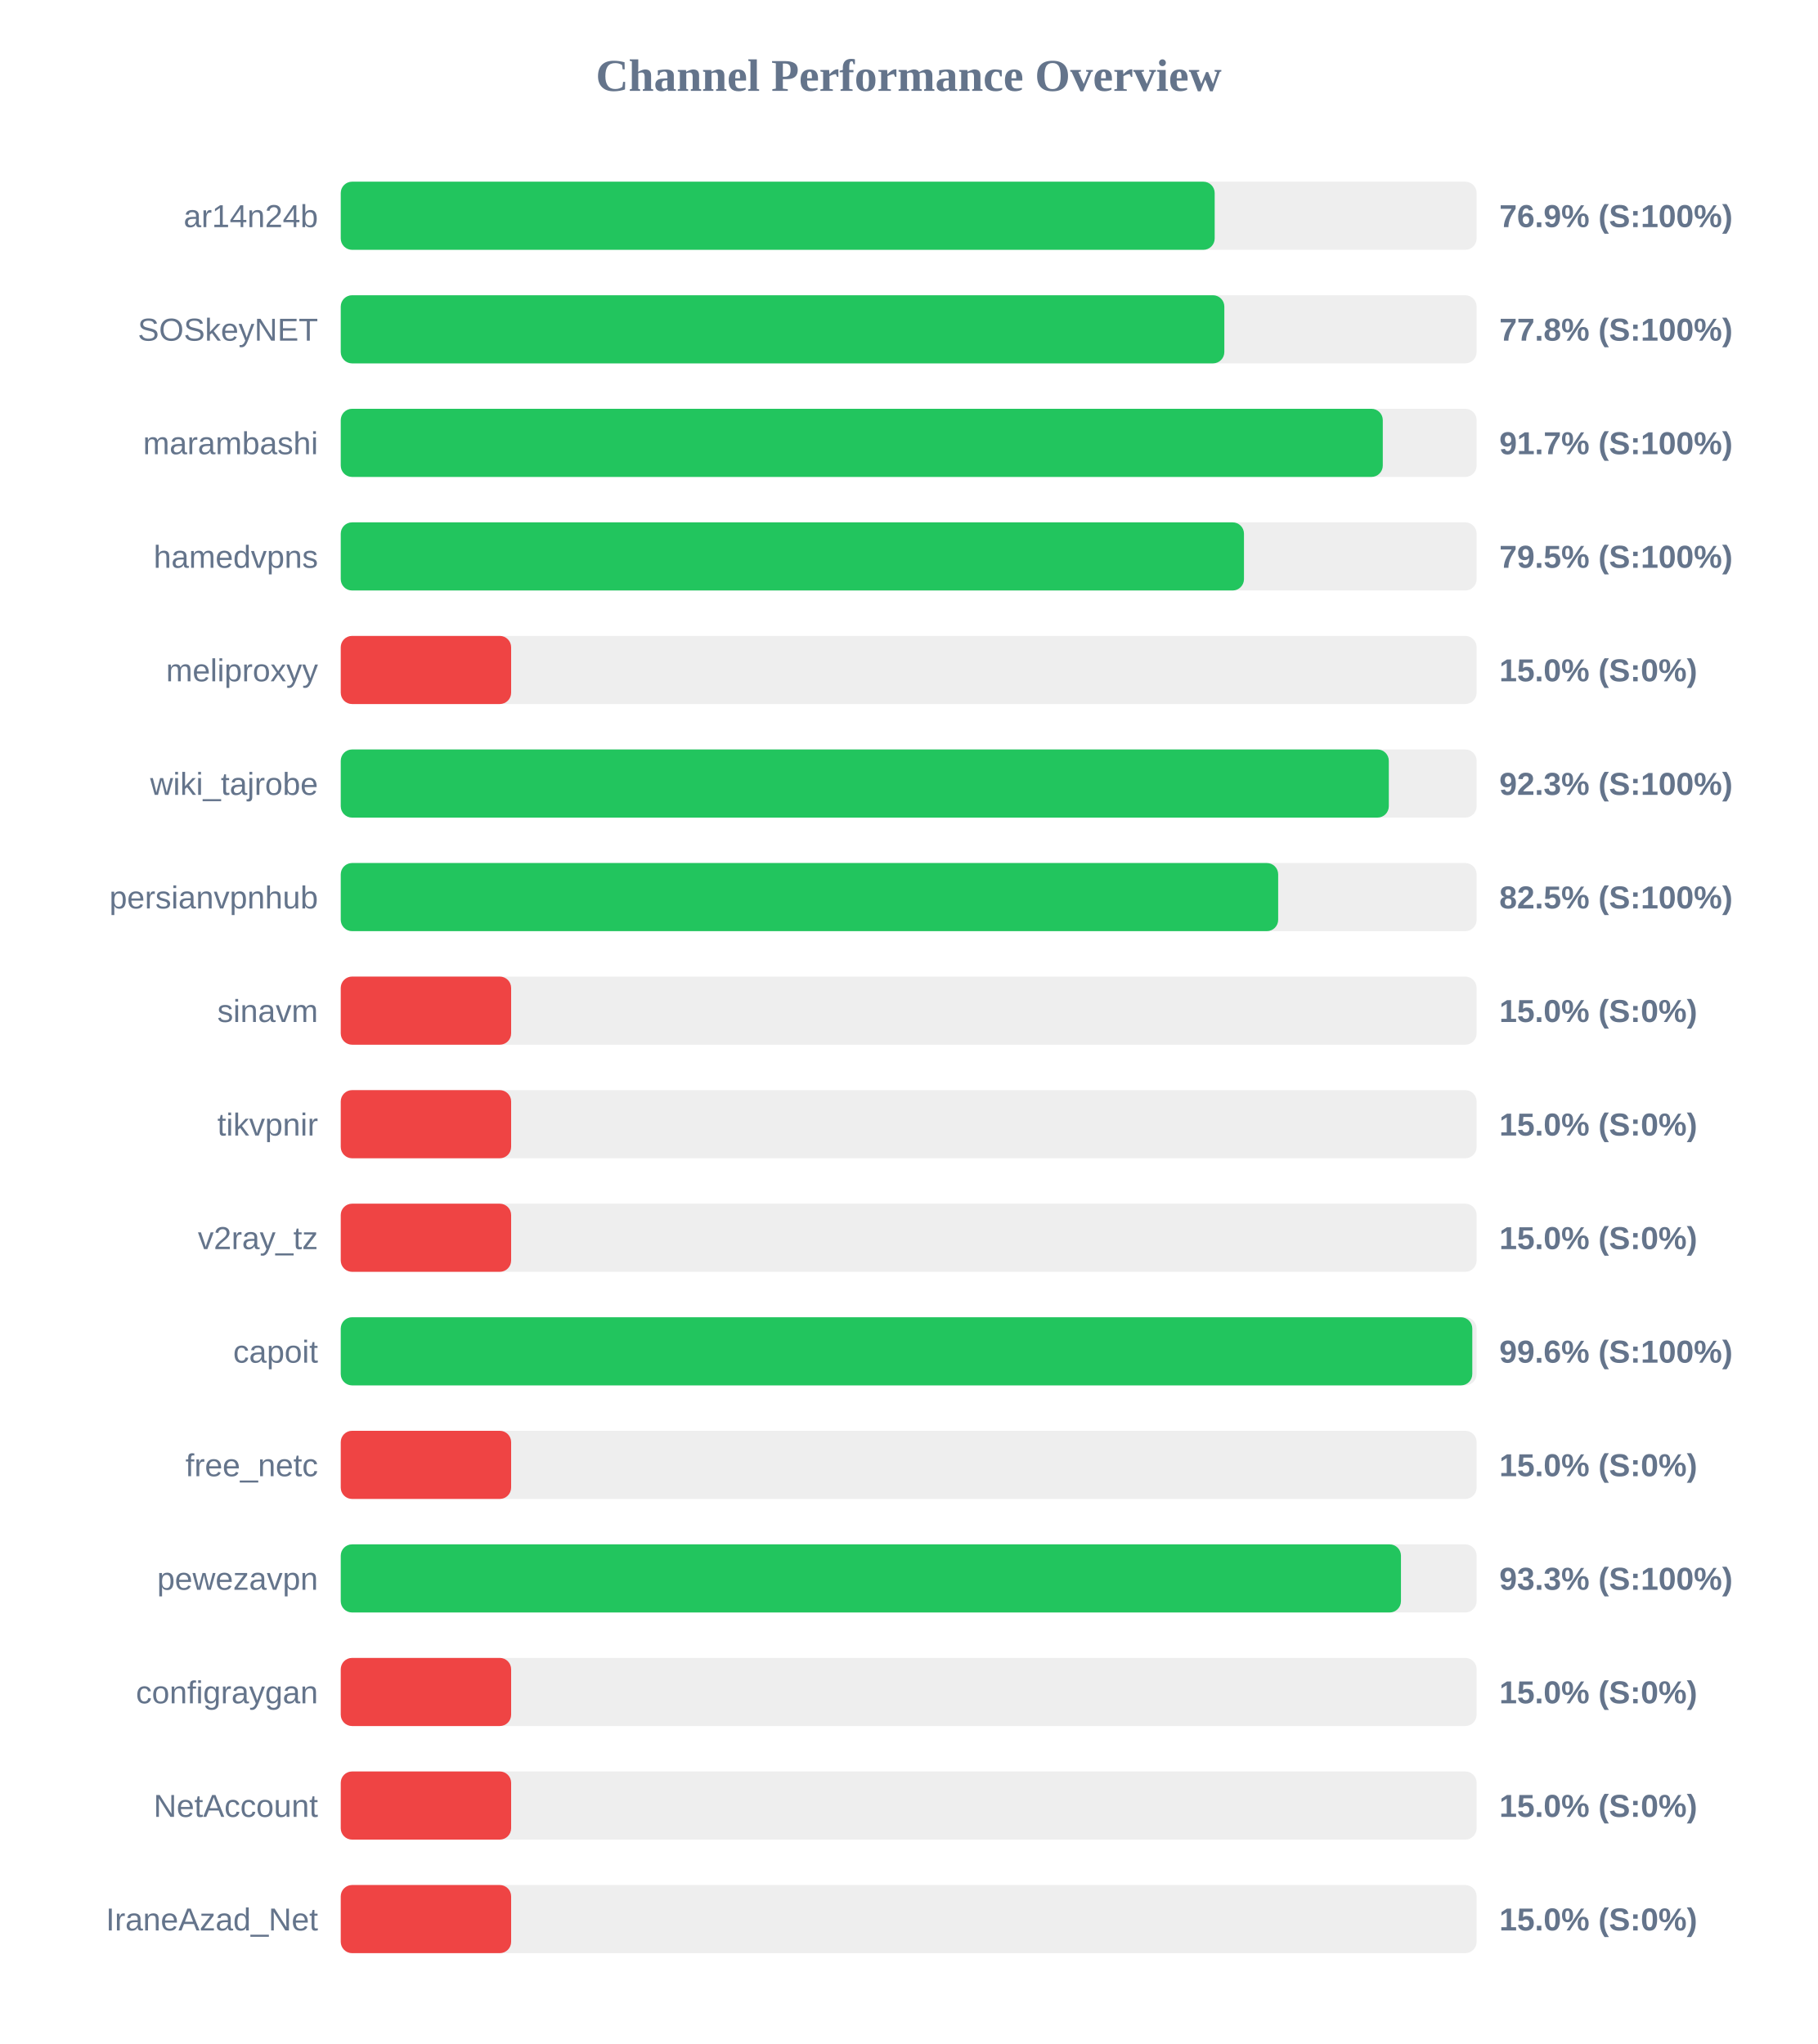
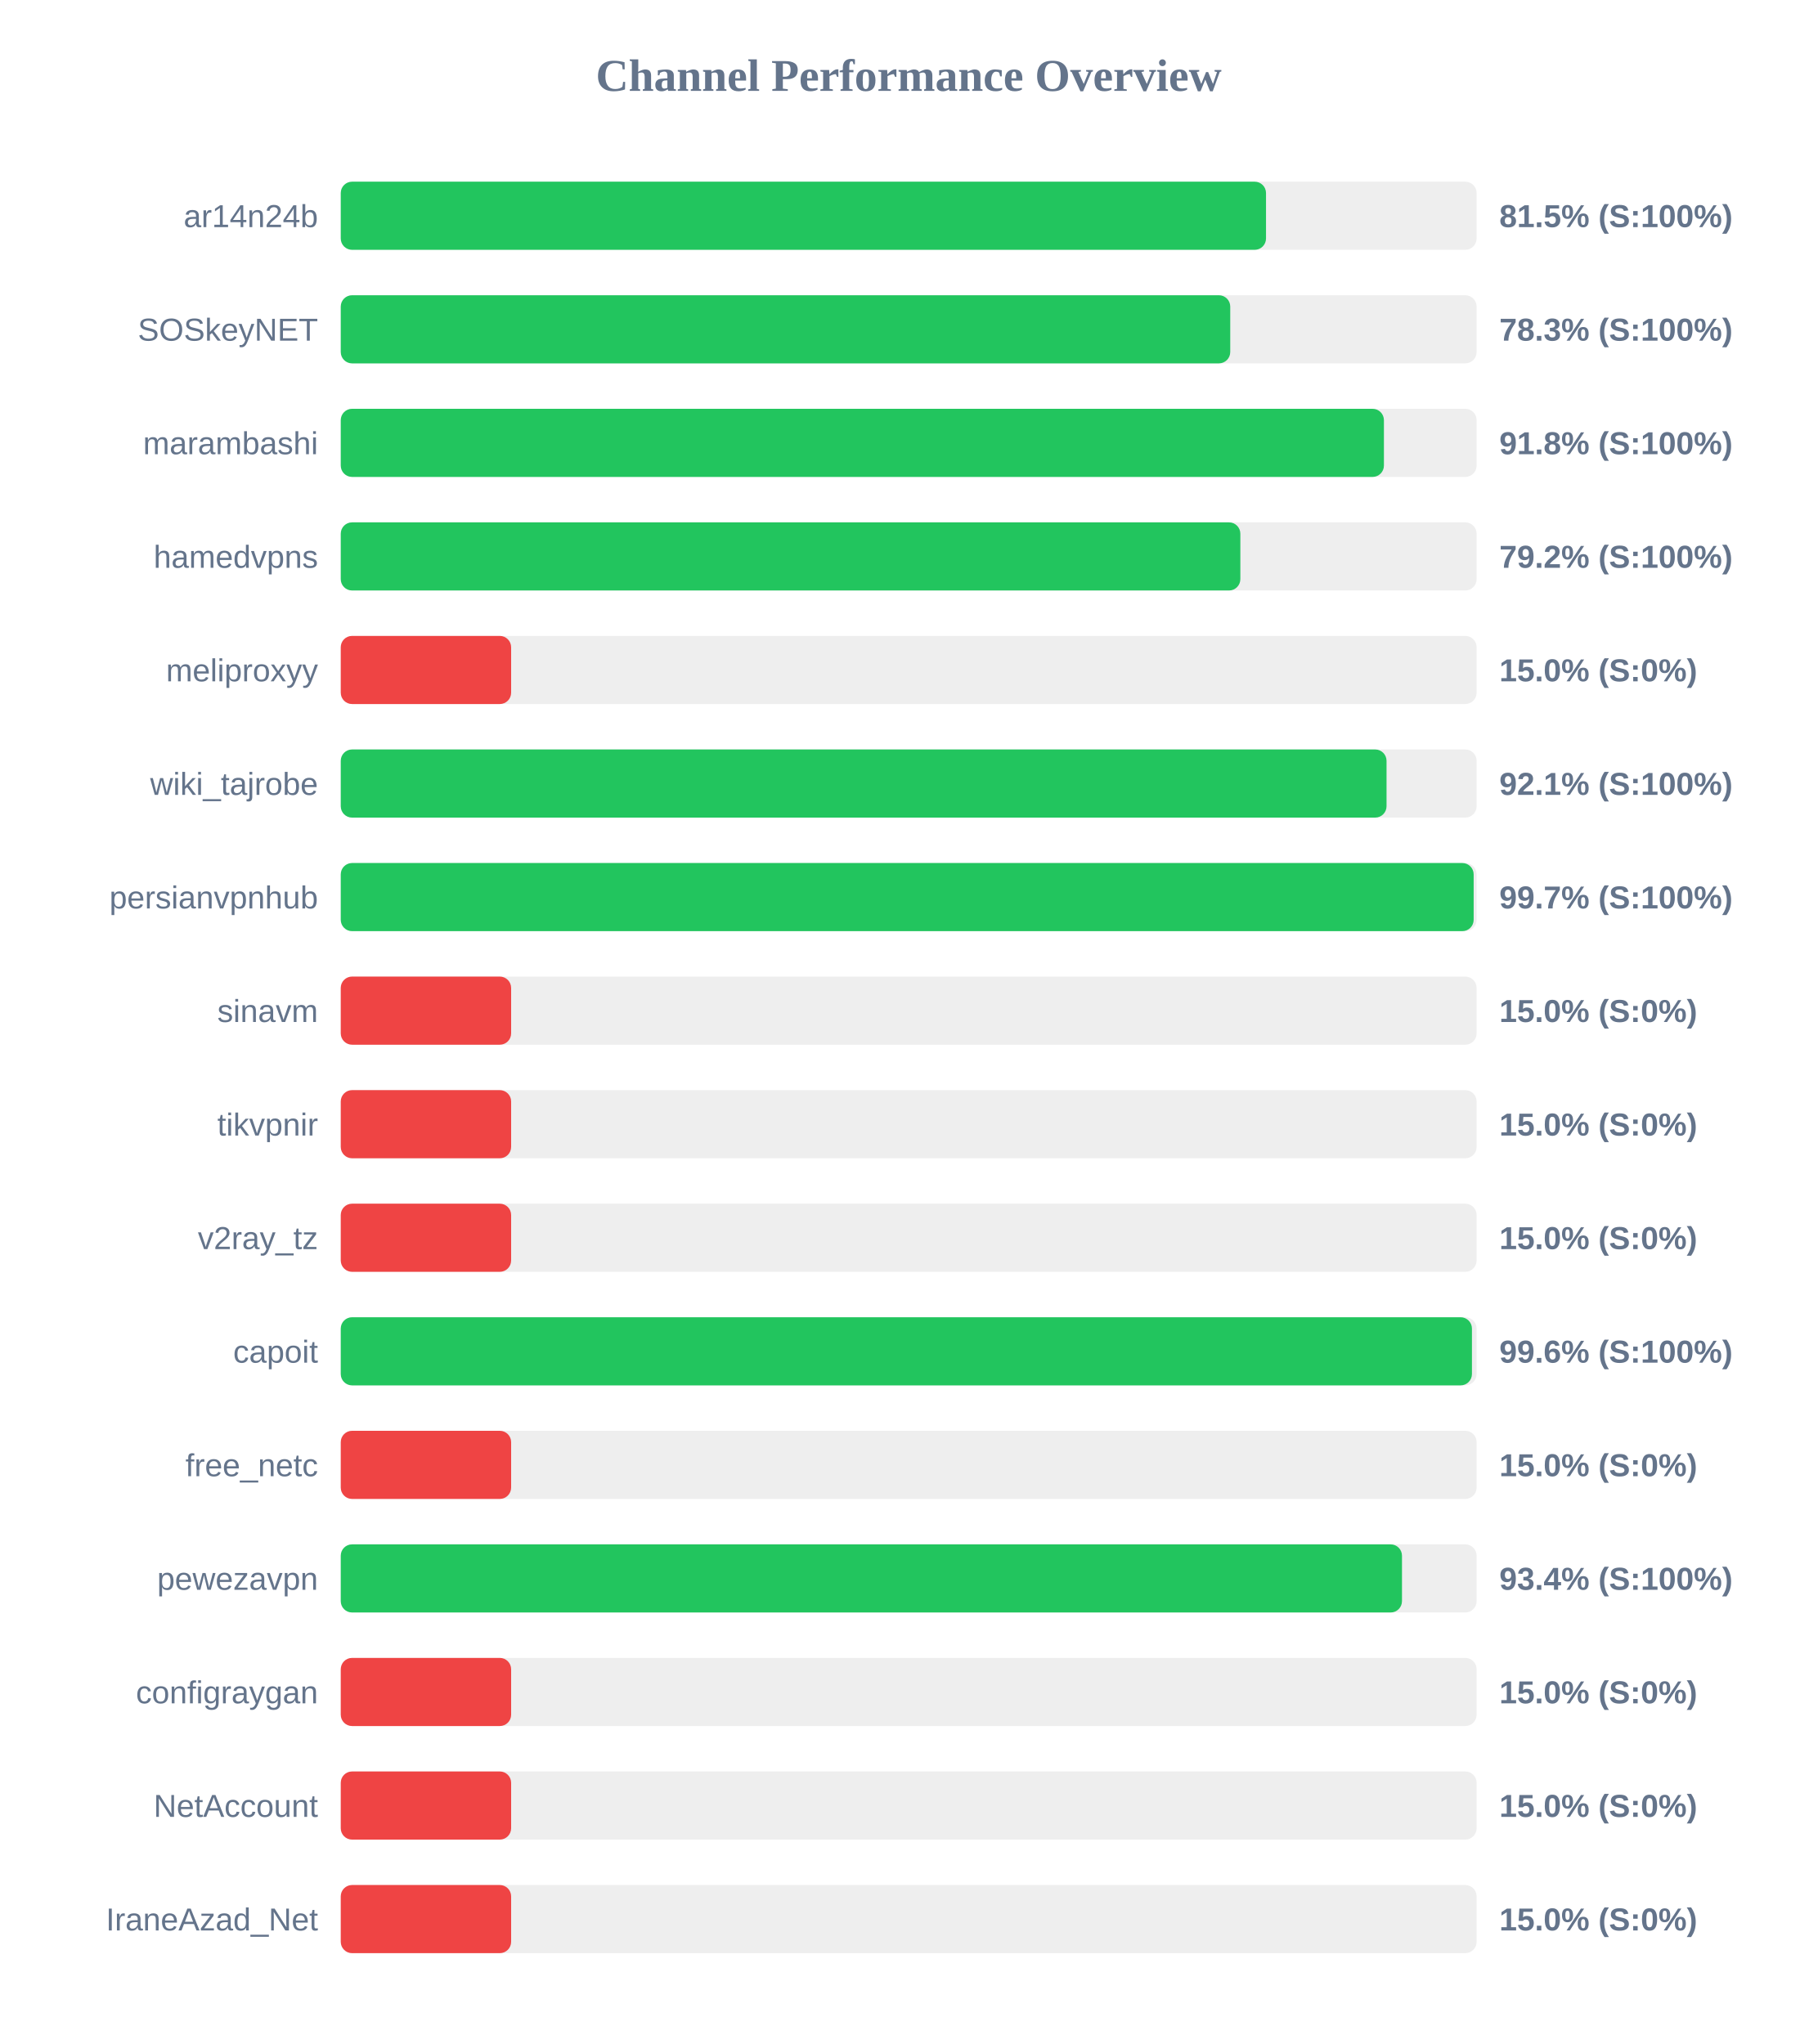
<svg xmlns="http://www.w3.org/2000/svg" width="800" height="900" version="1.1">
  <style>
        .row { font: 14px Arial; fill: #64748b; }
        .score { font: bold 14px Arial; fill: #64748b; }
    </style>
  <text x="400" y="40" text-anchor="middle" font-size="20px" font-weight="bold" fill="#64748b">Channel Performance Overview</text>
  <rect x="150" y="80" width="500" height="30" fill="#eee" rx="5" />
-   <rect x="150" y="80" width="384.7" height="30" fill="#22c55e" rx="5" />
+   <rect x="150" y="80" width="407.3" height="30" fill="#22c55e" rx="5" />
  <text x="140" y="100" text-anchor="end" class="row">ar14n24b</text>
-   <text x="660" y="100" text-anchor="start" class="score">76.9% (S:100%)</text>
+   <text x="660" y="100" text-anchor="start" class="score">81.5% (S:100%)</text>
  <rect x="150" y="130" width="500" height="30" fill="#eee" rx="5" />
-   <rect x="150" y="130" width="388.95" height="30" fill="#22c55e" rx="5" />
+   <rect x="150" y="130" width="391.55" height="30" fill="#22c55e" rx="5" />
  <text x="140" y="150" text-anchor="end" class="row">SOSkeyNET</text>
-   <text x="660" y="150" text-anchor="start" class="score">77.8% (S:100%)</text>
+   <text x="660" y="150" text-anchor="start" class="score">78.3% (S:100%)</text>
  <rect x="150" y="180" width="500" height="30" fill="#eee" rx="5" />
-   <rect x="150" y="180" width="458.7" height="30" fill="#22c55e" rx="5" />
+   <rect x="150" y="180" width="459.2" height="30" fill="#22c55e" rx="5" />
  <text x="140" y="200" text-anchor="end" class="row">marambashi</text>
-   <text x="660" y="200" text-anchor="start" class="score">91.7% (S:100%)</text>
+   <text x="660" y="200" text-anchor="start" class="score">91.8% (S:100%)</text>
  <rect x="150" y="230" width="500" height="30" fill="#eee" rx="5" />
-   <rect x="150" y="230" width="397.6" height="30" fill="#22c55e" rx="5" />
+   <rect x="150" y="230" width="396.0" height="30" fill="#22c55e" rx="5" />
  <text x="140" y="250" text-anchor="end" class="row">hamedvpns</text>
-   <text x="660" y="250" text-anchor="start" class="score">79.5% (S:100%)</text>
+   <text x="660" y="250" text-anchor="start" class="score">79.2% (S:100%)</text>
  <rect x="150" y="280" width="500" height="30" fill="#eee" rx="5" />
  <rect x="150" y="280" width="75.0" height="30" fill="#ef4444" rx="5" />
  <text x="140" y="300" text-anchor="end" class="row">meliproxyy</text>
  <text x="660" y="300" text-anchor="start" class="score">15.0% (S:0%)</text>
  <rect x="150" y="330" width="500" height="30" fill="#eee" rx="5" />
-   <rect x="150" y="330" width="461.35" height="30" fill="#22c55e" rx="5" />
+   <rect x="150" y="330" width="460.35" height="30" fill="#22c55e" rx="5" />
  <text x="140" y="350" text-anchor="end" class="row">wiki_tajrobe</text>
-   <text x="660" y="350" text-anchor="start" class="score">92.3% (S:100%)</text>
+   <text x="660" y="350" text-anchor="start" class="score">92.1% (S:100%)</text>
  <rect x="150" y="380" width="500" height="30" fill="#eee" rx="5" />
-   <rect x="150" y="380" width="412.65" height="30" fill="#22c55e" rx="5" />
+   <rect x="150" y="380" width="498.7" height="30" fill="#22c55e" rx="5" />
  <text x="140" y="400" text-anchor="end" class="row">persianvpnhub</text>
-   <text x="660" y="400" text-anchor="start" class="score">82.5% (S:100%)</text>
+   <text x="660" y="400" text-anchor="start" class="score">99.7% (S:100%)</text>
  <rect x="150" y="430" width="500" height="30" fill="#eee" rx="5" />
  <rect x="150" y="430" width="75.0" height="30" fill="#ef4444" rx="5" />
  <text x="140" y="450" text-anchor="end" class="row">sinavm</text>
  <text x="660" y="450" text-anchor="start" class="score">15.0% (S:0%)</text>
  <rect x="150" y="480" width="500" height="30" fill="#eee" rx="5" />
  <rect x="150" y="480" width="75.0" height="30" fill="#ef4444" rx="5" />
  <text x="140" y="500" text-anchor="end" class="row">tikvpnir</text>
  <text x="660" y="500" text-anchor="start" class="score">15.0% (S:0%)</text>
  <rect x="150" y="530" width="500" height="30" fill="#eee" rx="5" />
  <rect x="150" y="530" width="75.0" height="30" fill="#ef4444" rx="5" />
  <text x="140" y="550" text-anchor="end" class="row">v2ray_tz</text>
  <text x="660" y="550" text-anchor="start" class="score">15.0% (S:0%)</text>
  <rect x="150" y="580" width="500" height="30" fill="#eee" rx="5" />
-   <rect x="150" y="580" width="498.1" height="30" fill="#22c55e" rx="5" />
+   <rect x="150" y="580" width="497.95" height="30" fill="#22c55e" rx="5" />
  <text x="140" y="600" text-anchor="end" class="row">capoit</text>
  <text x="660" y="600" text-anchor="start" class="score">99.6% (S:100%)</text>
  <rect x="150" y="630" width="500" height="30" fill="#eee" rx="5" />
  <rect x="150" y="630" width="75.0" height="30" fill="#ef4444" rx="5" />
  <text x="140" y="650" text-anchor="end" class="row">free_netc</text>
  <text x="660" y="650" text-anchor="start" class="score">15.0% (S:0%)</text>
  <rect x="150" y="680" width="500" height="30" fill="#eee" rx="5" />
-   <rect x="150" y="680" width="466.7" height="30" fill="#22c55e" rx="5" />
+   <rect x="150" y="680" width="467.15" height="30" fill="#22c55e" rx="5" />
  <text x="140" y="700" text-anchor="end" class="row">pewezavpn</text>
-   <text x="660" y="700" text-anchor="start" class="score">93.3% (S:100%)</text>
+   <text x="660" y="700" text-anchor="start" class="score">93.4% (S:100%)</text>
  <rect x="150" y="730" width="500" height="30" fill="#eee" rx="5" />
  <rect x="150" y="730" width="75.0" height="30" fill="#ef4444" rx="5" />
  <text x="140" y="750" text-anchor="end" class="row">configraygan</text>
  <text x="660" y="750" text-anchor="start" class="score">15.0% (S:0%)</text>
  <rect x="150" y="780" width="500" height="30" fill="#eee" rx="5" />
  <rect x="150" y="780" width="75.0" height="30" fill="#ef4444" rx="5" />
  <text x="140" y="800" text-anchor="end" class="row">NetAccount</text>
  <text x="660" y="800" text-anchor="start" class="score">15.0% (S:0%)</text>
  <rect x="150" y="830" width="500" height="30" fill="#eee" rx="5" />
  <rect x="150" y="830" width="75.0" height="30" fill="#ef4444" rx="5" />
  <text x="140" y="850" text-anchor="end" class="row">IraneAzad_Net</text>
  <text x="660" y="850" text-anchor="start" class="score">15.0% (S:0%)</text>
</svg>
